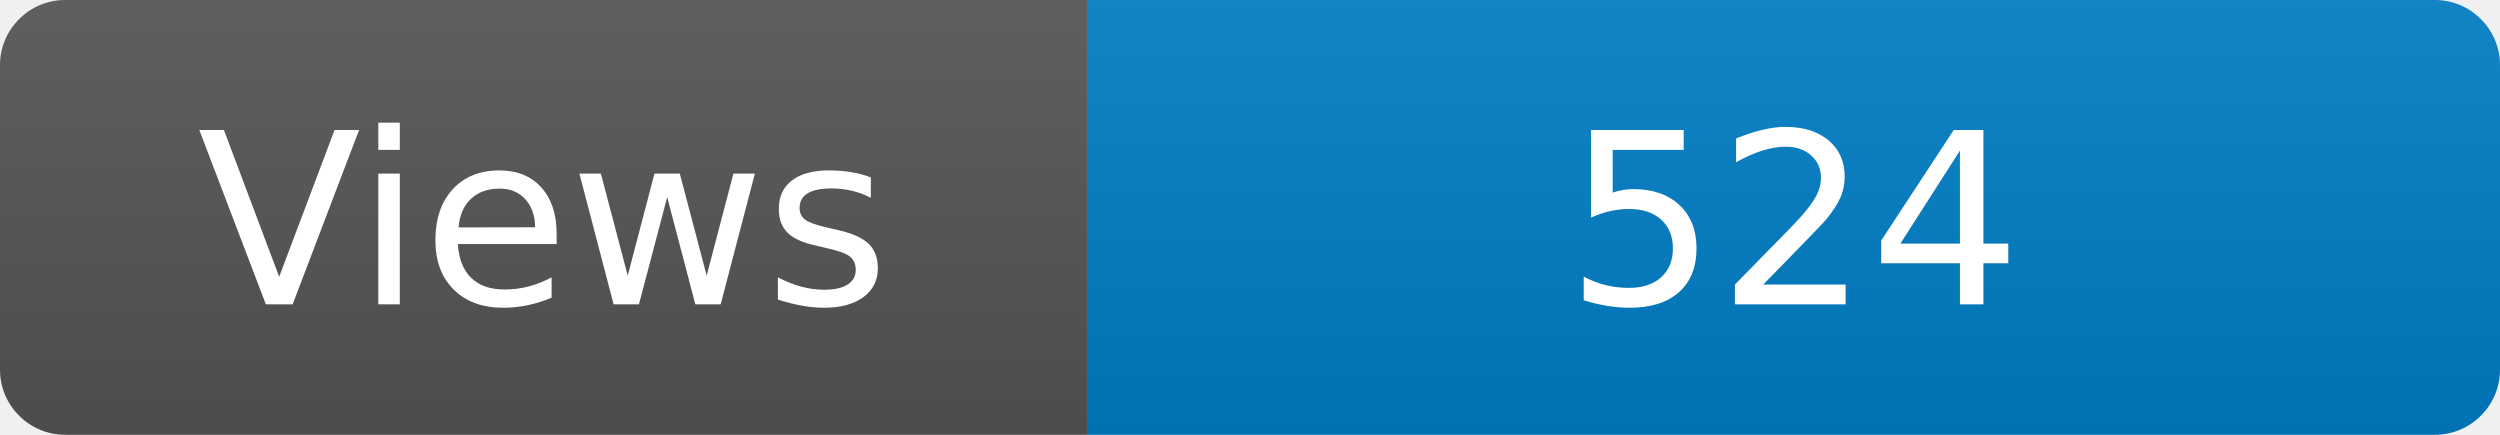
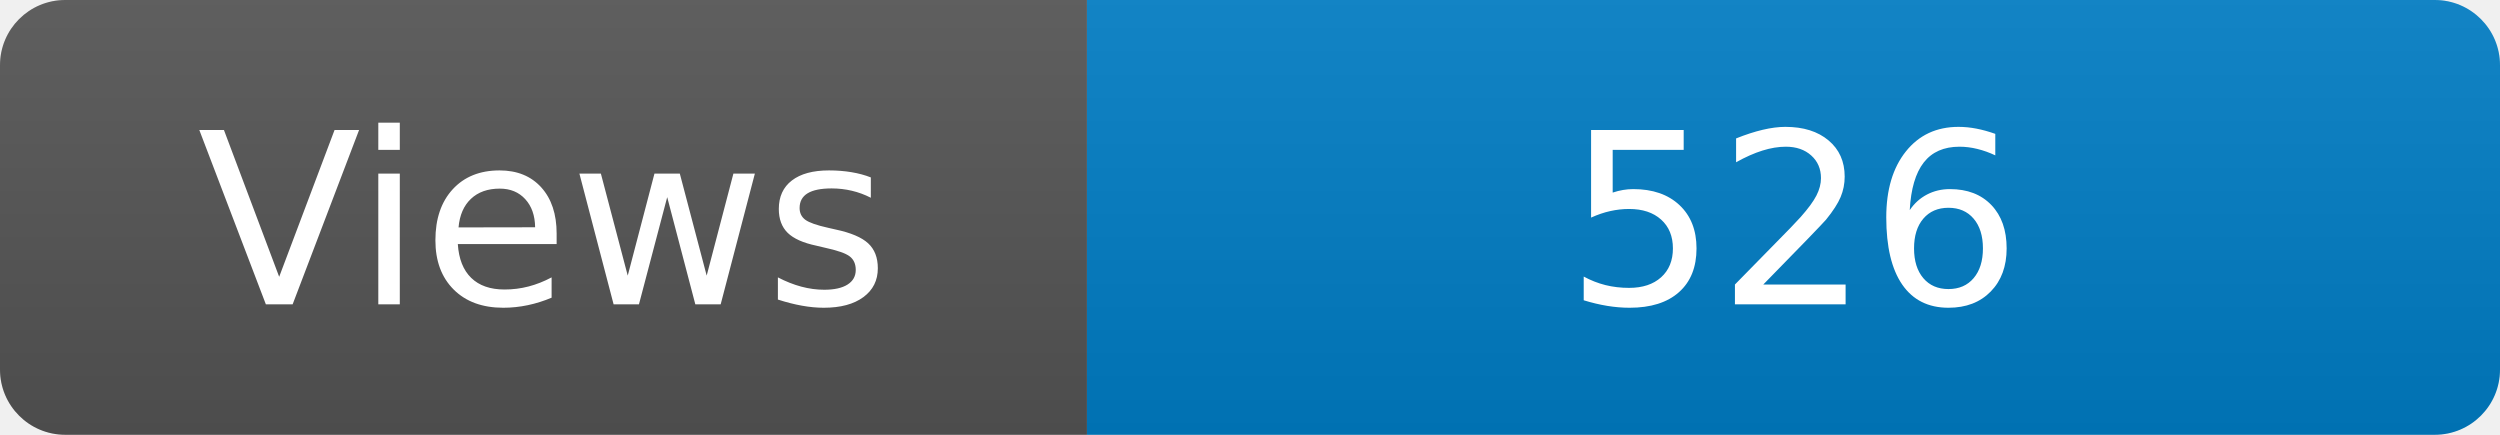
<svg xmlns="http://www.w3.org/2000/svg" width="115" height="20" role="img" aria-label="Maintained?: yes">
  <linearGradient id="s" x2="0" y2="100%">
    <stop offset="0" stop-color="#bbb" stop-opacity=".1" />
    <stop offset="1" stop-opacity=".1" />
  </linearGradient>
  <clipPath id="r">
    <rect width="115" height="20" rx="3" fill="#fff" />
  </clipPath>
  <g clip-path="url(#r)">
    <rect width="50" height="20" fill="#555" />
    <rect x="50" width="160" height="20" fill="#007ec6" />
    <rect width="115" height="20" fill="url(#s)" />
  </g>
  <g fill="#fff" text-anchor="middle" font-family="Verdana,Geneva,DejaVu Sans,sans-serif" font-size="110">
    <text x="250" y="140" transform="scale(.1)" fill="#fff">Views</text>
-     <text x="825" y="140" transform="scale(.1)" fill="#fff">524</text>
+     <text x="825" y="140" transform="scale(.1)" fill="#fff">526</text>
  </g>
</svg>
